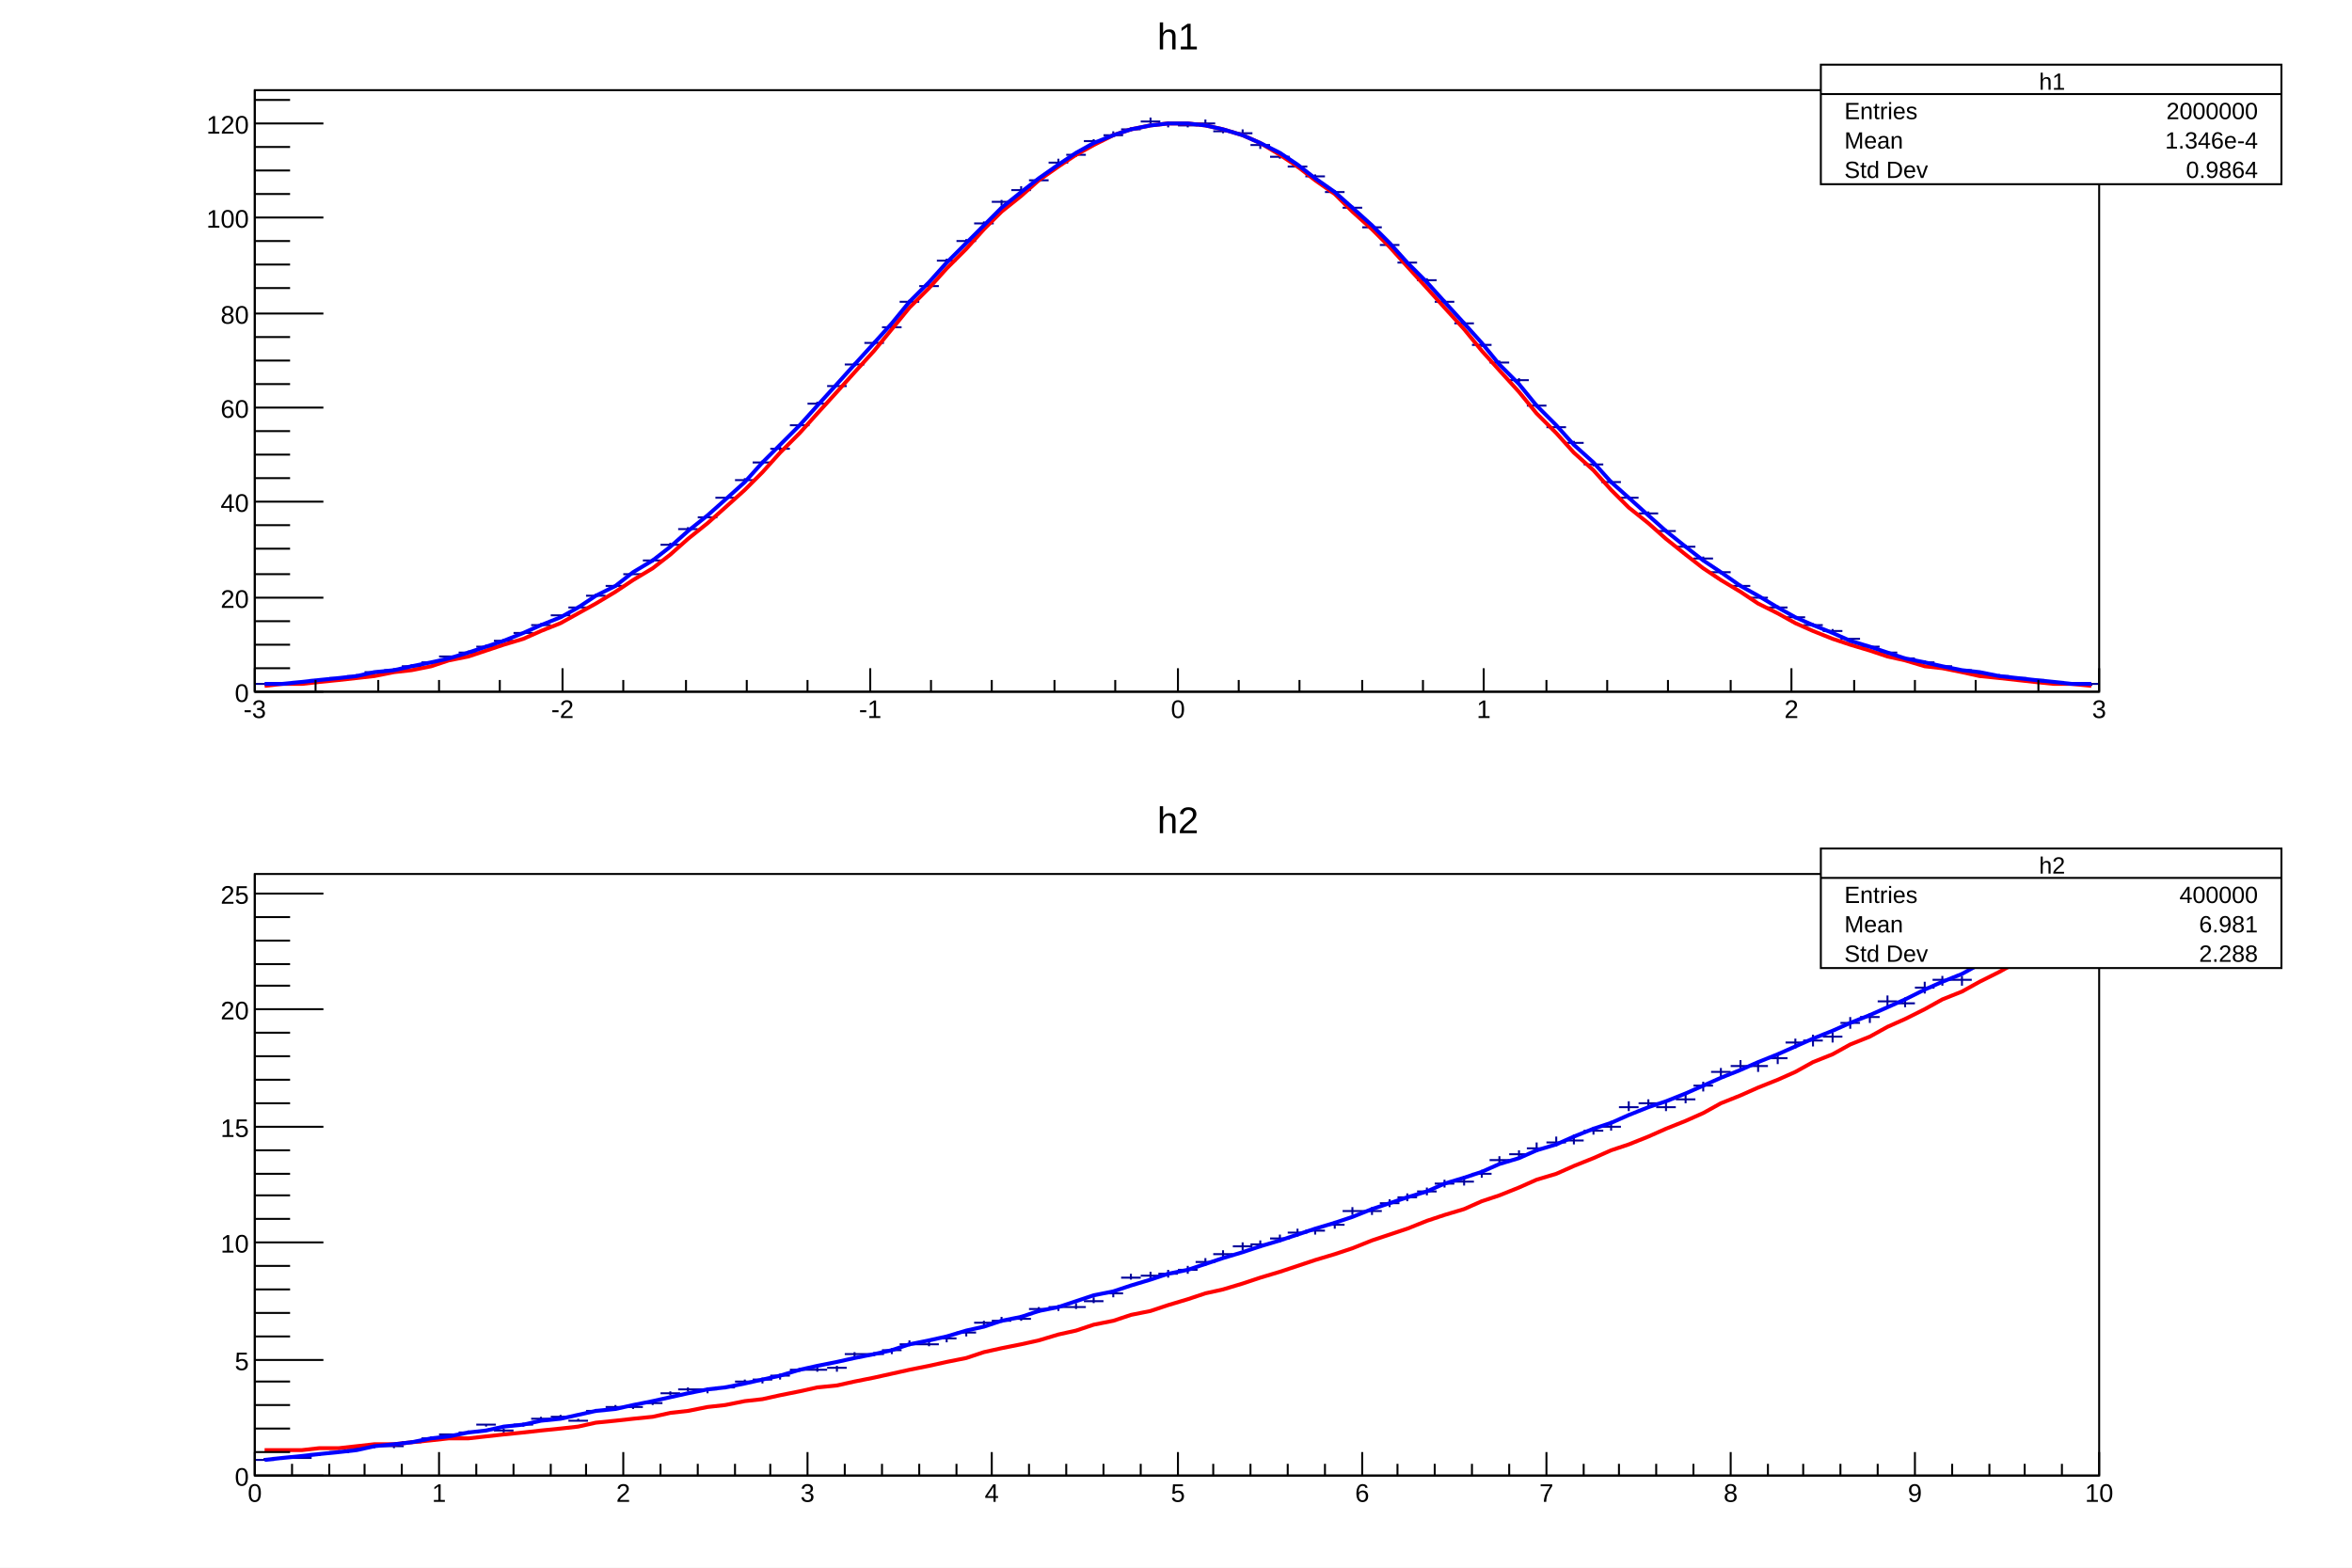
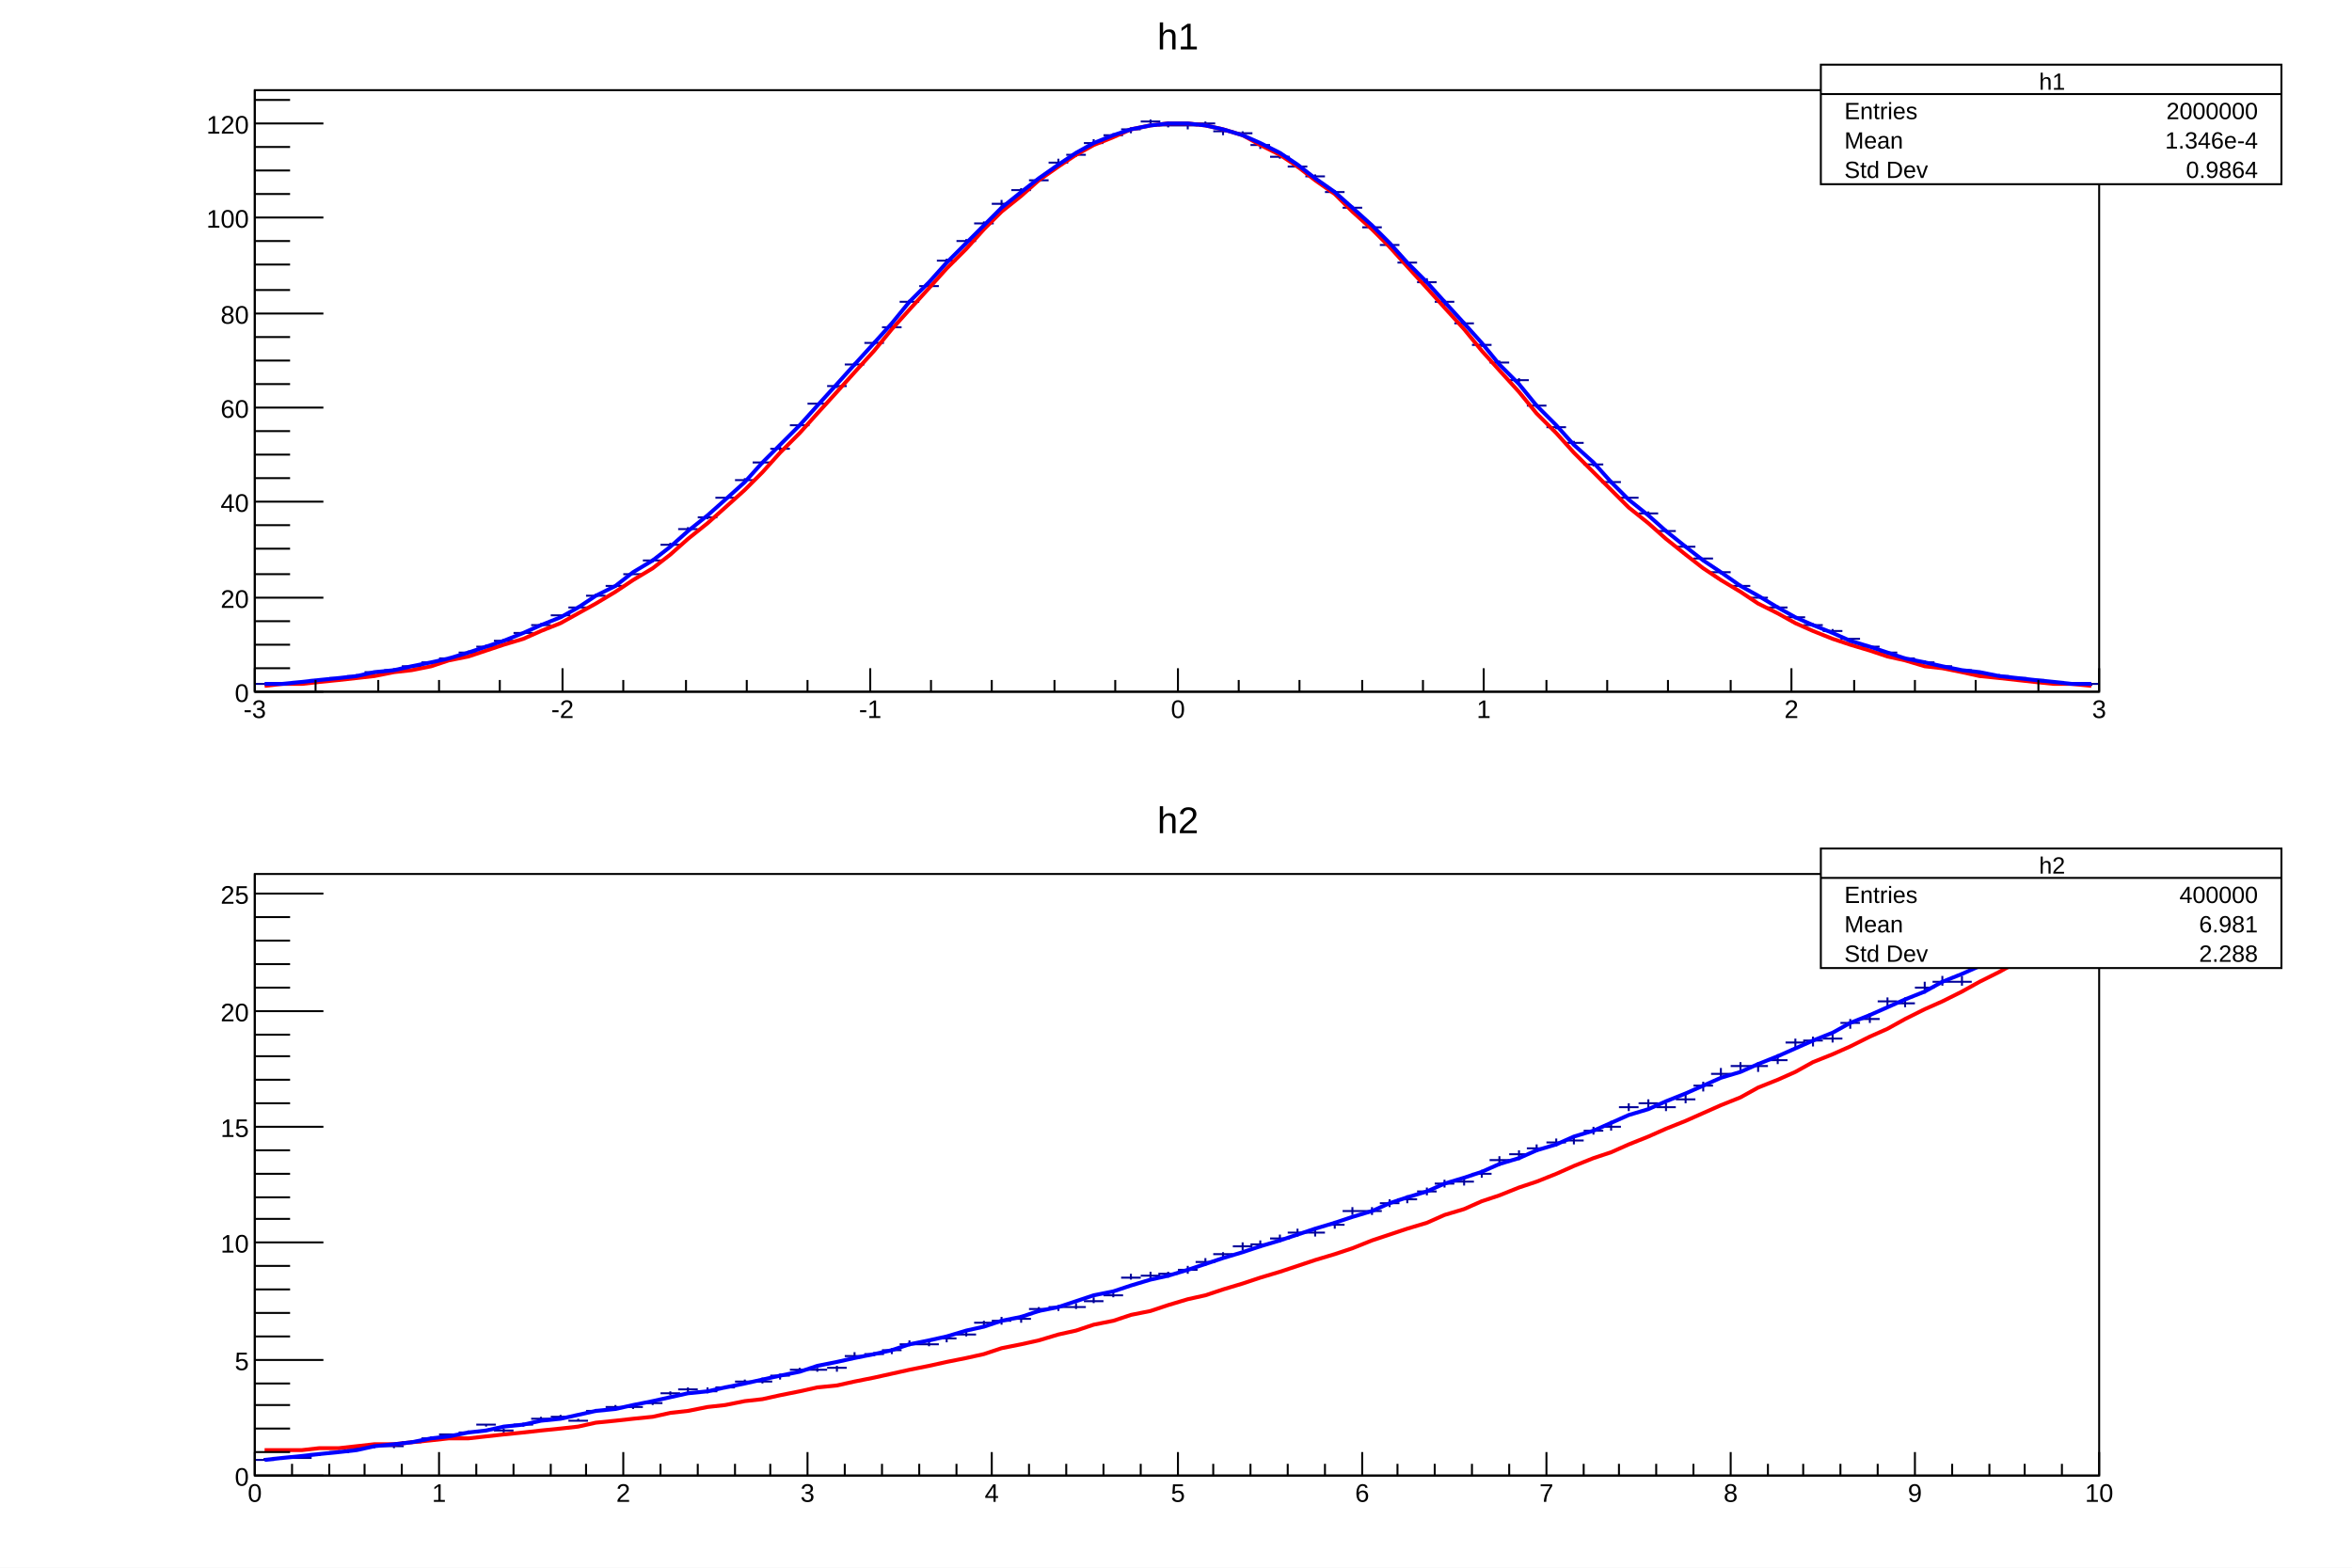
<svg xmlns="http://www.w3.org/2000/svg" viewBox="0 0 1200 800" preserveAspectRatio="none" width="1200" height="800">
  <path d="M0,0H1200V800H0Z" style="fill: white;" />
  <g>
    <svg viewBox="0 0 1176 384" preserveAspectRatio="none" x="12" y="8" width="1176" height="384">
      <path d="M0,0H1176V384H0Z" style="fill: white;" />
      <g>
        <g transform="translate(118,38)">
          <path d="M0,0H941V307H0Z" style="fill: white; stroke: black; stroke-width: 1;" />
          <svg x="0" y="0" overflow="hidden" width="941" height="307" viewBox="0 0 941 307">
            <g>
-               <path d="M0,303h10M5,303v0M9,303h10M14,303v0M19,302h10M24,302v0M28,301h10M33,301v0M38,300h10M43,300v0M47,299h10M52,298v1M56,297h10M61,297v1M66,296h10M71,295v1M75,294h10M80,293v1M85,292h10M90,292v0M94,289h10M99,289v1M104,287h10M109,286v1M113,284h10M118,283v1M122,281h10M127,280v1M132,277h10M137,277v0M141,273h10M146,272v1M151,268h10M156,268v1M160,264h10M165,263v1M169,258h10M174,257v1M179,253h10M184,253v1M188,247h10M193,246v1M198,240h10M203,239v2M207,232h10M212,231v2M216,224h10M221,223v2M226,218h10M231,217v1M235,208h10M240,208v1M245,199h10M250,198v2M254,190h10M259,189v2M263,183h10M268,182v2M273,171h10M278,170v2M282,160h10M287,159v2M292,151h10M297,150v1M301,140h10M306,139v2M311,129h10M316,128v2M320,121h10M325,120v2M329,108h10M334,107v2M339,100h10M344,99v2M348,87h10M353,86v2M358,77h10M363,76v2M367,68h10M372,67v2M376,57h10M381,56v3M386,51h10M391,49v3M395,46h10M400,45v2M405,37h10M410,35v3M414,33h10M419,32v2M423,26h10M428,25v3M433,23h10M438,21v3M442,20h10M447,19v2M452,16h10M457,14v3M461,17h10M466,16v3M471,18h10M476,17v2M480,17h10M485,15v3M489,21h10M494,20v2M499,22h10M504,20v3M508,28h10M513,27v3M518,34h10M523,33v2M527,39h10M532,38v2M536,44h10M541,43v2M546,52h10M551,51v2M555,60h10M560,59v2M565,70h10M570,69v2M574,79h10M579,78v2M583,88h10M588,87v2M593,97h10M598,96v3M602,108h10M607,107v2M612,119h10M617,118v2M621,130h10M626,129v2M630,139h10M635,138v2M640,148h10M645,147v2M649,161h10M654,160v2M659,172h10M664,171v1M668,180h10M673,179v2M678,191h10M683,190v2M687,200h10M692,199v2M696,208h10M701,208v1M706,216h10M711,215v1M715,225h10M720,224v1M725,233h10M730,232v1M734,239h10M739,238v2M743,246h10M748,246v1M753,253h10M758,252v1M762,259h10M767,258v1M772,264h10M777,263v1M781,269h10M786,269v1M790,273h10M795,272v1M800,276h10M805,275v1M809,280h10M814,280v1M819,284h10M824,284v0M828,287h10M833,287v1M837,290h10M842,289v1M847,292h10M852,291v1M856,294h10M861,294v0M866,296h10M871,296v0M875,298h10M880,297v1M885,299h10M890,298v1M894,300h10M899,300v0M903,301h10M908,301v0M913,302h10M918,302v0M922,303h10M927,303v0M932,303h10M937,303v1" style="stroke: #00009a; stroke-width: 1;" />
-             </g>
-             <g>
-               <path d="M5,304l9,-1h10l9,-1l10,-1l9,-1l9,-1l10,-2l9,-1l10,-2l9,-3l10,-2l9,-3l9,-3l10,-3l9,-4l10,-4l9,-5l9,-5l10,-6l9,-6l10,-6l9,-7l9,-8l10,-8l9,-8l10,-9l9,-9l9,-10l10,-10l9,-10l10,-11l9,-10l10,-11l9,-11l9,-11l10,-10l9,-10l10,-10l9,-10l9,-9l10,-8l9,-8l10,-7l9,-6l9,-5l10,-5l9,-3l10,-2l9,-1h10l9,1l9,2l10,3l9,4l10,6l9,6l9,7l10,7l9,9l10,9l9,9l9,10l10,11l9,10l10,11l9,11l9,10l10,11l9,11l10,10l9,10l10,9l9,10l9,9l10,8l9,8l10,8l9,7l9,6l10,6l9,6l10,5l9,5l9,4l10,4l9,3l10,3l9,3l9,2l10,3l9,1l10,2l9,2l10,1l9,1l9,1l10,1h9l10,1" style="fill: none; stroke: red; stroke-width: 2;" />
-             </g>
-             <g>
-               <path d="M5,303h9l10,-1l9,-1l10,-1l9,-1l9,-2l10,-1l9,-2l10,-2l9,-2l10,-3l9,-3l9,-3l10,-4l9,-4l10,-4l9,-5l9,-6l10,-5l9,-7l10,-6l9,-7l9,-8l10,-8l9,-8l10,-9l9,-10l9,-9l10,-10l9,-10l10,-11l9,-10l10,-11l9,-10l9,-11l10,-10l9,-10l10,-10l9,-9l9,-9l10,-8l9,-7l10,-7l9,-6l9,-5l10,-4l9,-3l10,-2l9,-1h10l9,1l9,2l10,3l9,4l10,5l9,6l9,7l10,7l9,8l10,9l9,9l9,10l10,10l9,10l10,11l9,10l9,11l10,10l9,11l10,10l9,10l10,9l9,10l9,8l10,9l9,8l10,8l9,7l9,6l10,7l9,5l10,6l9,5l9,4l10,4l9,4l10,3l9,3l9,3l10,2l9,2l10,2l9,1l10,2l9,1l9,1l10,1l9,1h10" style="fill: none; stroke: #0000ff; stroke-width: 2;" />
+               <path d="M0,303h10M5,303v0M9,303h10M14,303v0M19,302h10M24,302v0M28,301h10M33,301v0M38,300h10M43,300v0M47,299h10M52,298v1M56,297h10M61,297v1M66,296h10M71,295v1M75,294h10M80,294v0M85,292h10M90,292v0M94,290h10M99,289v1M104,287h10M109,286v1M113,284h10M118,283v1M122,281h10M127,280v1M132,277h10M137,277v0M141,273h10M146,272v1M151,268h10M156,268v1M160,264h10M165,263v1M169,258h10M174,257v1M179,253h10M184,253v1M188,247h10M193,246v1M198,240h10M203,239v2M207,232h10M212,231v2M216,224h10M221,223v2M226,218h10M231,217v2M235,208h10M240,208v1M245,199h10M250,198v2M254,190h10M259,190v1M263,183h10M268,182v2M273,171h10M278,170v2M282,160h10M287,160v1M292,151h10M297,150v2M301,140h10M306,139v2M311,129h10M316,128v2M320,121h10M325,120v2M329,108h10M334,107v2M339,100h10M344,99v2M348,87h10M353,86v2M358,77h10M363,76v3M367,68h10M372,67v3M376,58h10M381,56v3M386,51h10M391,50v2M395,46h10M400,45v2M405,37h10M410,35v3M414,33h10M419,32v2M423,27h10M428,25v3M433,23h10M438,22v2M442,20h10M447,19v3M452,16h10M457,15v2M461,18h10M466,16v3M471,18h10M476,17v3M480,17h10M485,16v2M489,21h10M494,20v3M499,22h10M504,21v2M508,28h10M513,27v3M518,34h10M523,33v2M527,39h10M532,38v2M536,44h10M541,43v3M546,52h10M551,51v2M555,60h10M560,59v2M565,70h10M570,69v2M574,79h10M579,78v3M583,88h10M588,87v2M593,98h10M598,96v3M602,108h10M607,107v3M612,119h10M617,118v2M621,130h10M626,129v2M630,139h10M635,138v2M640,148h10M645,147v2M649,161h10M654,160v2M659,172h10M664,171v2M668,180h10M673,179v2M678,191h10M683,190v2M687,200h10M692,199v2M696,208h10M701,208v1M706,216h10M711,215v1M715,225h10M720,224v1M725,233h10M730,232v1M734,239h10M739,239v1M743,246h10M748,246v1M753,253h10M758,252v1M762,259h10M767,258v1M772,264h10M777,263v1M781,269h10M786,269v1M790,273h10M795,272v1M800,276h10M805,275v1M809,280h10M814,280v1M819,284h10M824,284v0M828,287h10M833,287v1M837,290h10M842,289v1M847,292h10M852,291v1M856,294h10M861,294v0M866,296h10M871,296v0M875,298h10M880,297v1M885,299h10M890,298v1M894,300h10M899,300v0M903,301h10M908,301v0M913,302h10M918,302v0M922,303h10M927,303v0M932,303h10M937,303v1" style="stroke: #00009a; stroke-width: 1;" />
+             </g>
+             <g>
+               <path d="M5,304l9,-1h10l9,-1l10,-1l9,-1l9,-1l10,-2l9,-1l10,-2l9,-3l10,-2l9,-3l9,-3l10,-3l9,-4l10,-4l9,-5l9,-5l10,-6l9,-6l10,-6l9,-7l9,-8l10,-8l9,-8l10,-9l9,-9l9,-10l10,-10l9,-10l10,-11l9,-10l10,-11l9,-11l9,-10l10,-11l9,-10l10,-10l9,-10l9,-9l10,-8l9,-8l10,-7l9,-6l9,-5l10,-4l9,-4l10,-2l9,-1h10l9,1l9,2l10,3l9,5l10,5l9,6l9,7l10,7l9,9l10,9l9,9l9,10l10,11l9,10l10,11l9,11l9,10l10,11l9,11l10,10l9,10l10,10l9,9l9,9l10,8l9,8l10,8l9,7l9,6l10,6l9,6l10,5l9,5l9,4l10,4l9,3l10,3l9,3l9,2l10,3l9,1l10,2l9,2l10,1l9,1l9,1l10,1h9l10,1" style="fill: none; stroke: red; stroke-width: 2;" />
+             </g>
+             <g>
+               <path d="M5,303h9l10,-1l9,-1l10,-1l9,-1l9,-2l10,-1l9,-2l10,-2l9,-2l10,-3l9,-3l9,-3l10,-4l9,-4l10,-4l9,-5l9,-6l10,-5l9,-7l10,-6l9,-7l9,-8l10,-8l9,-8l10,-9l9,-10l9,-9l10,-10l9,-10l10,-11l9,-10l10,-11l9,-10l9,-11l10,-10l9,-10l10,-10l9,-9l9,-9l10,-8l9,-7l10,-7l9,-6l9,-5l10,-4l9,-3l10,-2l9,-1h10l9,1l9,2l10,3l9,4l10,5l9,6l9,7l10,7l9,8l10,9l9,9l9,10l10,10l9,10l10,11l9,10l9,11l10,10l9,11l10,10l9,10l10,9l9,10l9,9l10,8l9,8l10,8l9,7l9,6l10,7l9,5l10,6l9,5l9,4l10,4l9,4l10,3l9,3l9,3l10,2l9,2l10,2l9,1l10,2l9,1l9,1l10,1l9,1h10" style="fill: none; stroke: #0000ff; stroke-width: 2;" />
            </g>
          </svg>
          <g>
            <g transform="translate(0,307)">
              <path d="M0,0h941M0,-12V0M31,-6V0M63,-6V0M94,-6V0M125,-6V0M157,-12V0M188,-6V0M220,-6V0M251,-6V0M282,-6V0M314,-12V0M345,-6V0M376,-6V0M408,-6V0M439,-6V0M471,-12V0M502,-6V0M533,-6V0M565,-6V0M596,-6V0M627,-12V0M659,-6V0M690,-6V0M721,-6V0M753,-6V0M784,-12V0M816,-6V0M847,-6V0M878,-6V0M910,-6V0M941,-12V0" style="stroke: black; stroke-width: 1;" />
              <g font-family="Arial" font-size="13" space="preserve" fill="black" text-anchor="middle">
                <text dy=".8em" transform="translate(0,3)">
         -3
        </text>
                <text dy=".8em" transform="translate(157,3)">
         -2
        </text>
                <text dy=".8em" transform="translate(314,3)">
         -1
        </text>
                <text dy=".8em" transform="translate(471,3)">
         0
        </text>
                <text dy=".8em" transform="translate(627,3)">
         1
        </text>
                <text dy=".8em" transform="translate(784,3)">
         2
        </text>
                <text dy=".8em" transform="translate(941,3)">
         3
        </text>
              </g>
            </g>
            <g>
-               <path d="M0,0v307M35,307H0M18,295H0M18,283H0M18,271H0M35,259H0M18,247H0M18,234H0M18,222H0M35,210H0M18,198H0M18,186H0M18,174H0M35,162H0M18,150H0M18,138H0M18,126H0M35,114H0M18,101H0M18,89H0M18,77H0M35,65H0M18,53H0M18,41H0M18,29H0M35,17H0M18,5H0" style="stroke: black; stroke-width: 1;" />
+               <path d="M0,0v307M35,307H0M18,295H0M18,283H0M18,271H0M35,259H0M18,247H0M18,234H0M18,222H0M35,210H0M18,198H0M18,186H0M18,174H0M35,162H0M18,150H0M18,138H0M18,126H0M35,114H0M18,102H0M18,89H0M18,77H0M35,65H0M18,53H0M18,41H0M18,29H0M35,17H0M18,5H0" style="stroke: black; stroke-width: 1;" />
              <g font-family="Arial" font-size="13" space="preserve" fill="black" text-anchor="end">
                <text dy=".4em" transform="translate(-3,307)">
         0
        </text>
                <text dy=".4em" transform="translate(-3,259)">
         20
        </text>
                <text dy=".4em" transform="translate(-3,210)">
         40
        </text>
                <text dy=".4em" transform="translate(-3,162)">
         60
        </text>
                <text dy=".4em" transform="translate(-3,114)">
         80
        </text>
                <text dy=".4em" transform="translate(-3,65)">
         100
        </text>
                <text dy=".4em" transform="translate(-3,17)">
         120
        </text>
              </g>
            </g>
          </g>
        </g>
        <g transform="translate(118,2)" font-family="Arial" font-size="19" space="preserve">
          <text fill="black" text-anchor="middle" dy=".8em" transform="translate(471)">
      h1
     </text>
        </g>
        <g transform="translate(917,25)" font-family="Arial" font-size="12" space="preserve" fill="black">
          <path d="M0,0H235V61H0Z" style="fill: white; stroke: black; stroke-width: 1;" />
          <text text-anchor="middle" dy=".4em" transform="translate(118,8)">
      h1
     </text>
          <text text-anchor="start" dy=".4em" transform="translate(12,23)">
      Entries
     </text>
          <text text-anchor="end" dy=".4em" transform="translate(223,23)">
      2000000
     </text>
          <text text-anchor="start" dy=".4em" transform="translate(12,38)">
      Mean
     </text>
          <text text-anchor="end" dy=".4em" transform="translate(223,38)">
      1.346e-4
     </text>
          <text text-anchor="start" dy=".4em" transform="translate(12,53)">
      Std Dev
     </text>
          <text text-anchor="end" dy=".4em" transform="translate(223,53)">
      0.9864
     </text>
          <path d="M0,15h235" style="stroke: black; stroke-width: 1;" />
        </g>
      </g>
    </svg>
    <svg viewBox="0 0 1176 384" preserveAspectRatio="none" x="12" y="408" width="1176" height="384">
      <path d="M0,0H1176V384H0Z" style="fill: white;" />
      <g>
        <g transform="translate(118,38)">
          <path d="M0,0H941V307H0Z" style="fill: white; stroke: black; stroke-width: 1;" />
          <svg x="0" y="0" overflow="hidden" width="941" height="307" viewBox="0 0 941 307">
            <g>
-               <path d="M0,299h10M5,298v1M9,298h10M14,298v1M19,298h10M24,297v1M28,296h10M33,296v1M38,295h10M43,294v1M47,293h10M52,292v2M56,292h10M61,292v1M66,292h10M71,292v1M75,290h10M80,289v1M85,288h10M90,287v2M94,286h10M99,286v1M104,285h10M109,284v2M113,281h10M118,281v1M122,284h10M127,283v2M132,281h10M137,280v2M141,278h10M146,277v2M151,277h10M156,276v2M160,279h10M165,278v1M169,274h10M174,273v2M179,272h10M184,271v2M188,272h10M193,271v2M198,270h10M203,269v2M207,265h10M212,264v2M216,263h10M221,262v2M226,263h10M231,262v3M235,262h10M240,261v2M245,259h10M250,258v2M254,258h10M259,257v3M263,256h10M268,255v3M273,253h10M278,252v2M282,253h10M287,251v3M292,252h10M297,251v3M301,245h10M306,244v3M311,245h10M316,244v2M320,243h10M325,242v3M329,240h10M334,238v3M339,240h10M344,238v3M348,237h10M353,236v3M358,234h10M363,233v3M367,229h10M372,228v3M376,228h10M381,226v3M386,227h10M391,225v3M395,222h10M400,221v3M405,221h10M410,220v3M414,221h10M419,219v3M423,218h10M428,216v3M433,214h10M438,213v3M442,206h10M447,204v3M452,205h10M457,203v4M461,204h10M466,202v4M471,202h10M476,200v4M480,198h10M485,196v4M489,194h10M494,192v4M499,190h10M504,188v4M508,189h10M513,187v4M518,186h10M523,184v4M527,183h10M532,181v4M536,182h10M541,181v3M546,179h10M551,177v4M555,172h10M560,170v4M565,172h10M570,170v4M574,168h10M579,166v4M583,165h10M588,163v4M593,162h10M598,160v4M602,158h10M607,156v4M612,157h10M617,154v5M621,153h10M626,151v4M630,146h10M635,144v4M640,143h10M645,141v4M649,140h10M654,137v5M659,137h10M664,134v5M668,136h10M673,133v5M678,131h10M683,129v4M687,129h10M692,126v5M696,119h10M701,116v5M706,117h10M711,115v4M715,119h10M720,116v5M725,115h10M730,112v5M734,108h10M739,106v5M743,101h10M748,99v5M753,98h10M758,95v5M762,98h10M767,96v5M772,94h10M777,92v5M781,86h10M786,84v5M790,85h10M795,82v6M800,83h10M805,81v5M809,76h10M814,73v6M819,73h10M824,71v5M828,65h10M833,62v6M837,66h10M842,63v5M847,58h10M852,55v6M856,54h10M861,52v5M866,54h10M871,52v5M875,43h10M880,41v5M885,44h10M890,41v6M894,43h10M899,40v6M903,32h10M908,29v6M913,28h10M918,25v6M922,24h10M927,21v6M932,17h10M937,14v6" style="stroke: #00009a; stroke-width: 1;" />
-             </g>
-             <g>
-               <path d="M5,294h9h10l9,-1h10l9,-1l9,-1h10l9,-1l10,-1l9,-1h10l9,-1l9,-1l10,-1l9,-1l10,-1l9,-1l9,-2l10,-1l9,-1l10,-1l9,-2l9,-1l10,-2l9,-1l10,-2l9,-1l9,-2l10,-2l9,-2l10,-1l9,-2l10,-2l9,-2l9,-2l10,-2l9,-2l10,-2l9,-3l9,-2l10,-2l9,-2l10,-3l9,-2l9,-3l10,-2l9,-3l10,-2l9,-3l10,-3l9,-3l9,-2l10,-3l9,-3l10,-3l9,-3l9,-3l10,-3l9,-3l10,-4l9,-3l9,-3l10,-4l9,-3l10,-3l9,-4l9,-3l10,-4l9,-4l10,-3l9,-4l10,-4l9,-4l9,-3l10,-4l9,-4l10,-4l9,-4l9,-5l10,-4l9,-4l10,-4l9,-4l9,-5l10,-4l9,-5l10,-4l9,-5l9,-4l10,-5l9,-5l10,-4l9,-5l10,-5l9,-5l9,-5l10,-5l9,-5l10,-5" style="fill: none; stroke: red; stroke-width: 2;" />
-             </g>
-             <g>
-               <path d="M5,299l9,-1l10,-1l9,-1l10,-1l9,-1l9,-2l10,-1l9,-1l10,-2l9,-1l10,-2l9,-1l9,-2l10,-1l9,-2l10,-1l9,-2l9,-2l10,-1l9,-2l10,-2l9,-2l9,-2l10,-2l9,-1l10,-2l9,-2l9,-2l10,-3l9,-2l10,-2l9,-2l10,-2l9,-2l9,-3l10,-2l9,-2l10,-3l9,-2l9,-3l10,-2l9,-3l10,-2l9,-3l9,-3l10,-2l9,-3l10,-3l9,-3l10,-2l9,-3l9,-3l10,-3l9,-3l10,-3l9,-3l9,-3l10,-3l9,-3l10,-4l9,-3l9,-3l10,-3l9,-4l10,-3l9,-3l9,-4l10,-3l9,-4l10,-3l9,-4l10,-4l9,-3l9,-4l10,-4l9,-3l10,-4l9,-4l9,-4l10,-4l9,-4l10,-4l9,-4l9,-4l10,-4l9,-4l10,-4l9,-4l9,-4l10,-5l9,-4l10,-4l9,-5l10,-4l9,-4l9,-5l10,-4l9,-5l10,-4" style="fill: none; stroke: #0000ff; stroke-width: 2;" />
+               <path d="M0,299h10M5,298v1M9,298h10M14,298v1M19,298h10M24,297v1M28,296h10M33,296v1M38,295h10M43,294v1M47,293h10M52,292v2M56,292h10M61,292v1M66,292h10M71,292v1M75,290h10M80,289v1M85,288h10M90,287v2M94,286h10M99,286v1M104,285h10M109,284v2M113,281h10M118,281v1M122,284h10M127,283v2M132,281h10M137,280v2M141,278h10M146,277v2M151,277h10M156,276v2M160,279h10M165,278v1M169,274h10M174,273v2M179,272h10M184,271v2M188,272h10M193,271v2M198,270h10M203,269v2M207,265h10M212,264v2M216,263h10M221,262v3M226,264h10M231,262v3M235,262h10M240,261v2M245,259h10M250,258v2M254,259h10M259,257v3M263,256h10M268,255v3M273,253h10M278,252v2M282,253h10M287,252v2M292,252h10M297,251v3M301,246h10M306,244v3M311,245h10M316,244v2M320,243h10M325,242v3M329,240h10M334,238v3M339,240h10M344,238v3M348,237h10M353,236v3M358,235h10M363,233v3M367,229h10M372,228v3M376,228h10M381,226v4M386,227h10M391,225v4M395,222h10M400,221v3M405,221h10M410,220v3M414,221h10M419,219v3M423,218h10M428,216v3M433,215h10M438,213v3M442,206h10M447,204v3M452,205h10M457,203v4M461,204h10M466,203v3M471,202h10M476,200v4M480,198h10M485,196v4M489,194h10M494,193v3M499,190h10M504,188v4M508,189h10M513,187v4M518,186h10M523,184v4M527,183h10M532,181v4M536,183h10M541,181v4M546,179h10M551,177v4M555,172h10M560,170v4M565,172h10M570,170v4M574,168h10M579,166v4M583,166h10M588,164v4M593,162h10M598,160v4M602,158h10M607,156v4M612,157h10M617,155v4M621,153h10M626,151v4M630,146h10M635,144v5M640,143h10M645,141v5M649,140h10M654,138v4M659,137h10M664,135v4M668,136h10M673,134v4M678,131h10M683,129v4M687,129h10M692,126v5M696,119h10M701,117v4M706,117h10M711,115v5M715,119h10M720,117v4M725,115h10M730,112v5M734,108h10M739,106v5M743,102h10M748,99v5M753,98h10M758,96v5M762,98h10M767,96v5M772,95h10M777,92v5M781,86h10M786,84v5M790,85h10M795,83v5M800,84h10M805,81v5M809,76h10M814,74v5M819,74h10M824,71v5M828,65h10M833,63v5M837,66h10M842,63v5M847,58h10M852,55v6M856,55h10M861,52v5M866,55h10M871,52v5M875,44h10M880,41v6M885,44h10M890,42v5M894,43h10M899,41v5M903,32h10M908,30v5M913,28h10M918,25v6M922,24h10M927,22v5M932,18h10M937,15v5" style="stroke: #00009a; stroke-width: 1;" />
+             </g>
+             <g>
+               <path d="M5,294h9h10l9,-1h10l9,-1l9,-1h10l9,-1l10,-1l9,-1h10l9,-1l9,-1l10,-1l9,-1l10,-1l9,-1l9,-2l10,-1l9,-1l10,-1l9,-2l9,-1l10,-2l9,-1l10,-2l9,-1l9,-2l10,-2l9,-2l10,-1l9,-2l10,-2l9,-2l9,-2l10,-2l9,-2l10,-2l9,-2l9,-3l10,-2l9,-2l10,-3l9,-2l9,-3l10,-2l9,-3l10,-2l9,-3l10,-3l9,-2l9,-3l10,-3l9,-3l10,-3l9,-3l9,-3l10,-3l9,-3l10,-4l9,-3l9,-3l10,-3l9,-4l10,-3l9,-4l9,-3l10,-4l9,-3l10,-4l9,-4l10,-4l9,-3l9,-4l10,-4l9,-4l10,-4l9,-4l9,-4l10,-4l9,-5l10,-4l9,-4l9,-5l10,-4l9,-4l10,-5l9,-4l9,-5l10,-5l9,-4l10,-5l9,-5l10,-5l9,-5l9,-4l10,-5l9,-5l10,-6" style="fill: none; stroke: red; stroke-width: 2;" />
+             </g>
+             <g>
+               <path d="M5,299l9,-1l10,-1l9,-1l10,-1l9,-1l9,-2l10,-1l9,-1l10,-2l9,-1l10,-2l9,-1l9,-2l10,-1l9,-2l10,-1l9,-2l9,-2l10,-1l9,-2l10,-2l9,-2l9,-2l10,-1l9,-2l10,-2l9,-2l9,-2l10,-2l9,-3l10,-2l9,-2l10,-2l9,-2l9,-3l10,-2l9,-2l10,-3l9,-2l9,-3l10,-2l9,-3l10,-2l9,-3l9,-3l10,-2l9,-3l10,-3l9,-2l10,-3l9,-3l9,-3l10,-3l9,-3l10,-3l9,-3l9,-3l10,-3l9,-3l10,-3l9,-4l9,-3l10,-3l9,-4l10,-3l9,-3l9,-4l10,-3l9,-4l10,-3l9,-4l10,-3l9,-4l9,-4l10,-3l9,-4l10,-4l9,-4l9,-4l10,-3l9,-4l10,-4l9,-4l9,-4l10,-4l9,-5l10,-4l9,-4l9,-4l10,-4l9,-5l10,-4l9,-4l10,-5l9,-4l9,-5l10,-4l9,-5l10,-4" style="fill: none; stroke: #0000ff; stroke-width: 2;" />
            </g>
          </svg>
          <g>
            <g transform="translate(0,307)">
              <path d="M0,0h941M0,-12V0M19,-6V0M38,-6V0M56,-6V0M75,-6V0M94,-12V0M113,-6V0M132,-6V0M151,-6V0M169,-6V0M188,-12V0M207,-6V0M226,-6V0M245,-6V0M263,-6V0M282,-12V0M301,-6V0M320,-6V0M339,-6V0M358,-6V0M376,-12V0M395,-6V0M414,-6V0M433,-6V0M452,-6V0M471,-12V0M489,-6V0M508,-6V0M527,-6V0M546,-6V0M565,-12V0M583,-6V0M602,-6V0M621,-6V0M640,-6V0M659,-12V0M678,-6V0M696,-6V0M715,-6V0M734,-6V0M753,-12V0M772,-6V0M790,-6V0M809,-6V0M828,-6V0M847,-12V0M866,-6V0M885,-6V0M903,-6V0M922,-6V0M941,-12V0" style="stroke: black; stroke-width: 1;" />
              <g font-family="Arial" font-size="13" space="preserve" fill="black" text-anchor="middle">
                <text dy=".8em" transform="translate(0,3)">
         0
        </text>
                <text dy=".8em" transform="translate(94,3)">
         1
        </text>
                <text dy=".8em" transform="translate(188,3)">
         2
        </text>
                <text dy=".8em" transform="translate(282,3)">
         3
        </text>
                <text dy=".8em" transform="translate(376,3)">
         4
        </text>
                <text dy=".8em" transform="translate(471,3)">
         5
        </text>
                <text dy=".8em" transform="translate(565,3)">
         6
        </text>
                <text dy=".8em" transform="translate(659,3)">
         7
        </text>
                <text dy=".8em" transform="translate(753,3)">
         8
        </text>
                <text dy=".8em" transform="translate(847,3)">
         9
        </text>
                <text dy=".8em" transform="translate(941,3)">
         10
        </text>
              </g>
            </g>
            <g>
-               <path d="M0,0v307M35,307H0M18,295H0M18,283H0M18,271H0M18,259H0M35,248H0M18,236H0M18,224H0M18,212H0M18,200H0M35,188H0M18,176H0M18,164H0M18,153H0M18,141H0M35,129H0M18,117H0M18,105H0M18,93H0M18,81H0M35,69H0M18,57H0M18,46H0M18,34H0M18,22H0M35,10H0" style="stroke: black; stroke-width: 1;" />
+               <path d="M0,0v307M35,307H0M18,295H0M18,283H0M18,271H0M18,260H0M35,248H0M18,236H0M18,224H0M18,212H0M18,200H0M35,188H0M18,176H0M18,165H0M18,153H0M18,141H0M35,129H0M18,117H0M18,105H0M18,93H0M18,82H0M35,70H0M18,58H0M18,46H0M18,34H0M18,22H0M35,10H0" style="stroke: black; stroke-width: 1;" />
              <g font-family="Arial" font-size="13" space="preserve" fill="black" text-anchor="end">
                <text dy=".4em" transform="translate(-3,307)">
         0
        </text>
                <text dy=".4em" transform="translate(-3,248)">
         5
        </text>
                <text dy=".4em" transform="translate(-3,188)">
         10
        </text>
                <text dy=".4em" transform="translate(-3,129)">
         15
        </text>
-                 <text dy=".4em" transform="translate(-3,69)">
+                 <text dy=".4em" transform="translate(-3,70)">
         20
        </text>
                <text dy=".4em" transform="translate(-3,10)">
         25
        </text>
              </g>
            </g>
          </g>
        </g>
        <g transform="translate(118,2)" font-family="Arial" font-size="19" space="preserve">
          <text fill="black" text-anchor="middle" dy=".8em" transform="translate(471)">
      h2
     </text>
        </g>
        <g transform="translate(917,25)" font-family="Arial" font-size="12" space="preserve" fill="black">
          <path d="M0,0H235V61H0Z" style="fill: white; stroke: black; stroke-width: 1;" />
          <text text-anchor="middle" dy=".4em" transform="translate(118,8)">
      h2
     </text>
          <text text-anchor="start" dy=".4em" transform="translate(12,23)">
      Entries
     </text>
          <text text-anchor="end" dy=".4em" transform="translate(223,23)">
      400000
     </text>
          <text text-anchor="start" dy=".4em" transform="translate(12,38)">
      Mean
     </text>
          <text text-anchor="end" dy=".4em" transform="translate(223,38)">
      6.981
     </text>
          <text text-anchor="start" dy=".4em" transform="translate(12,53)">
      Std Dev
     </text>
          <text text-anchor="end" dy=".4em" transform="translate(223,53)">
      2.288
     </text>
          <path d="M0,15h235" style="stroke: black; stroke-width: 1;" />
        </g>
      </g>
    </svg>
  </g>
</svg>
